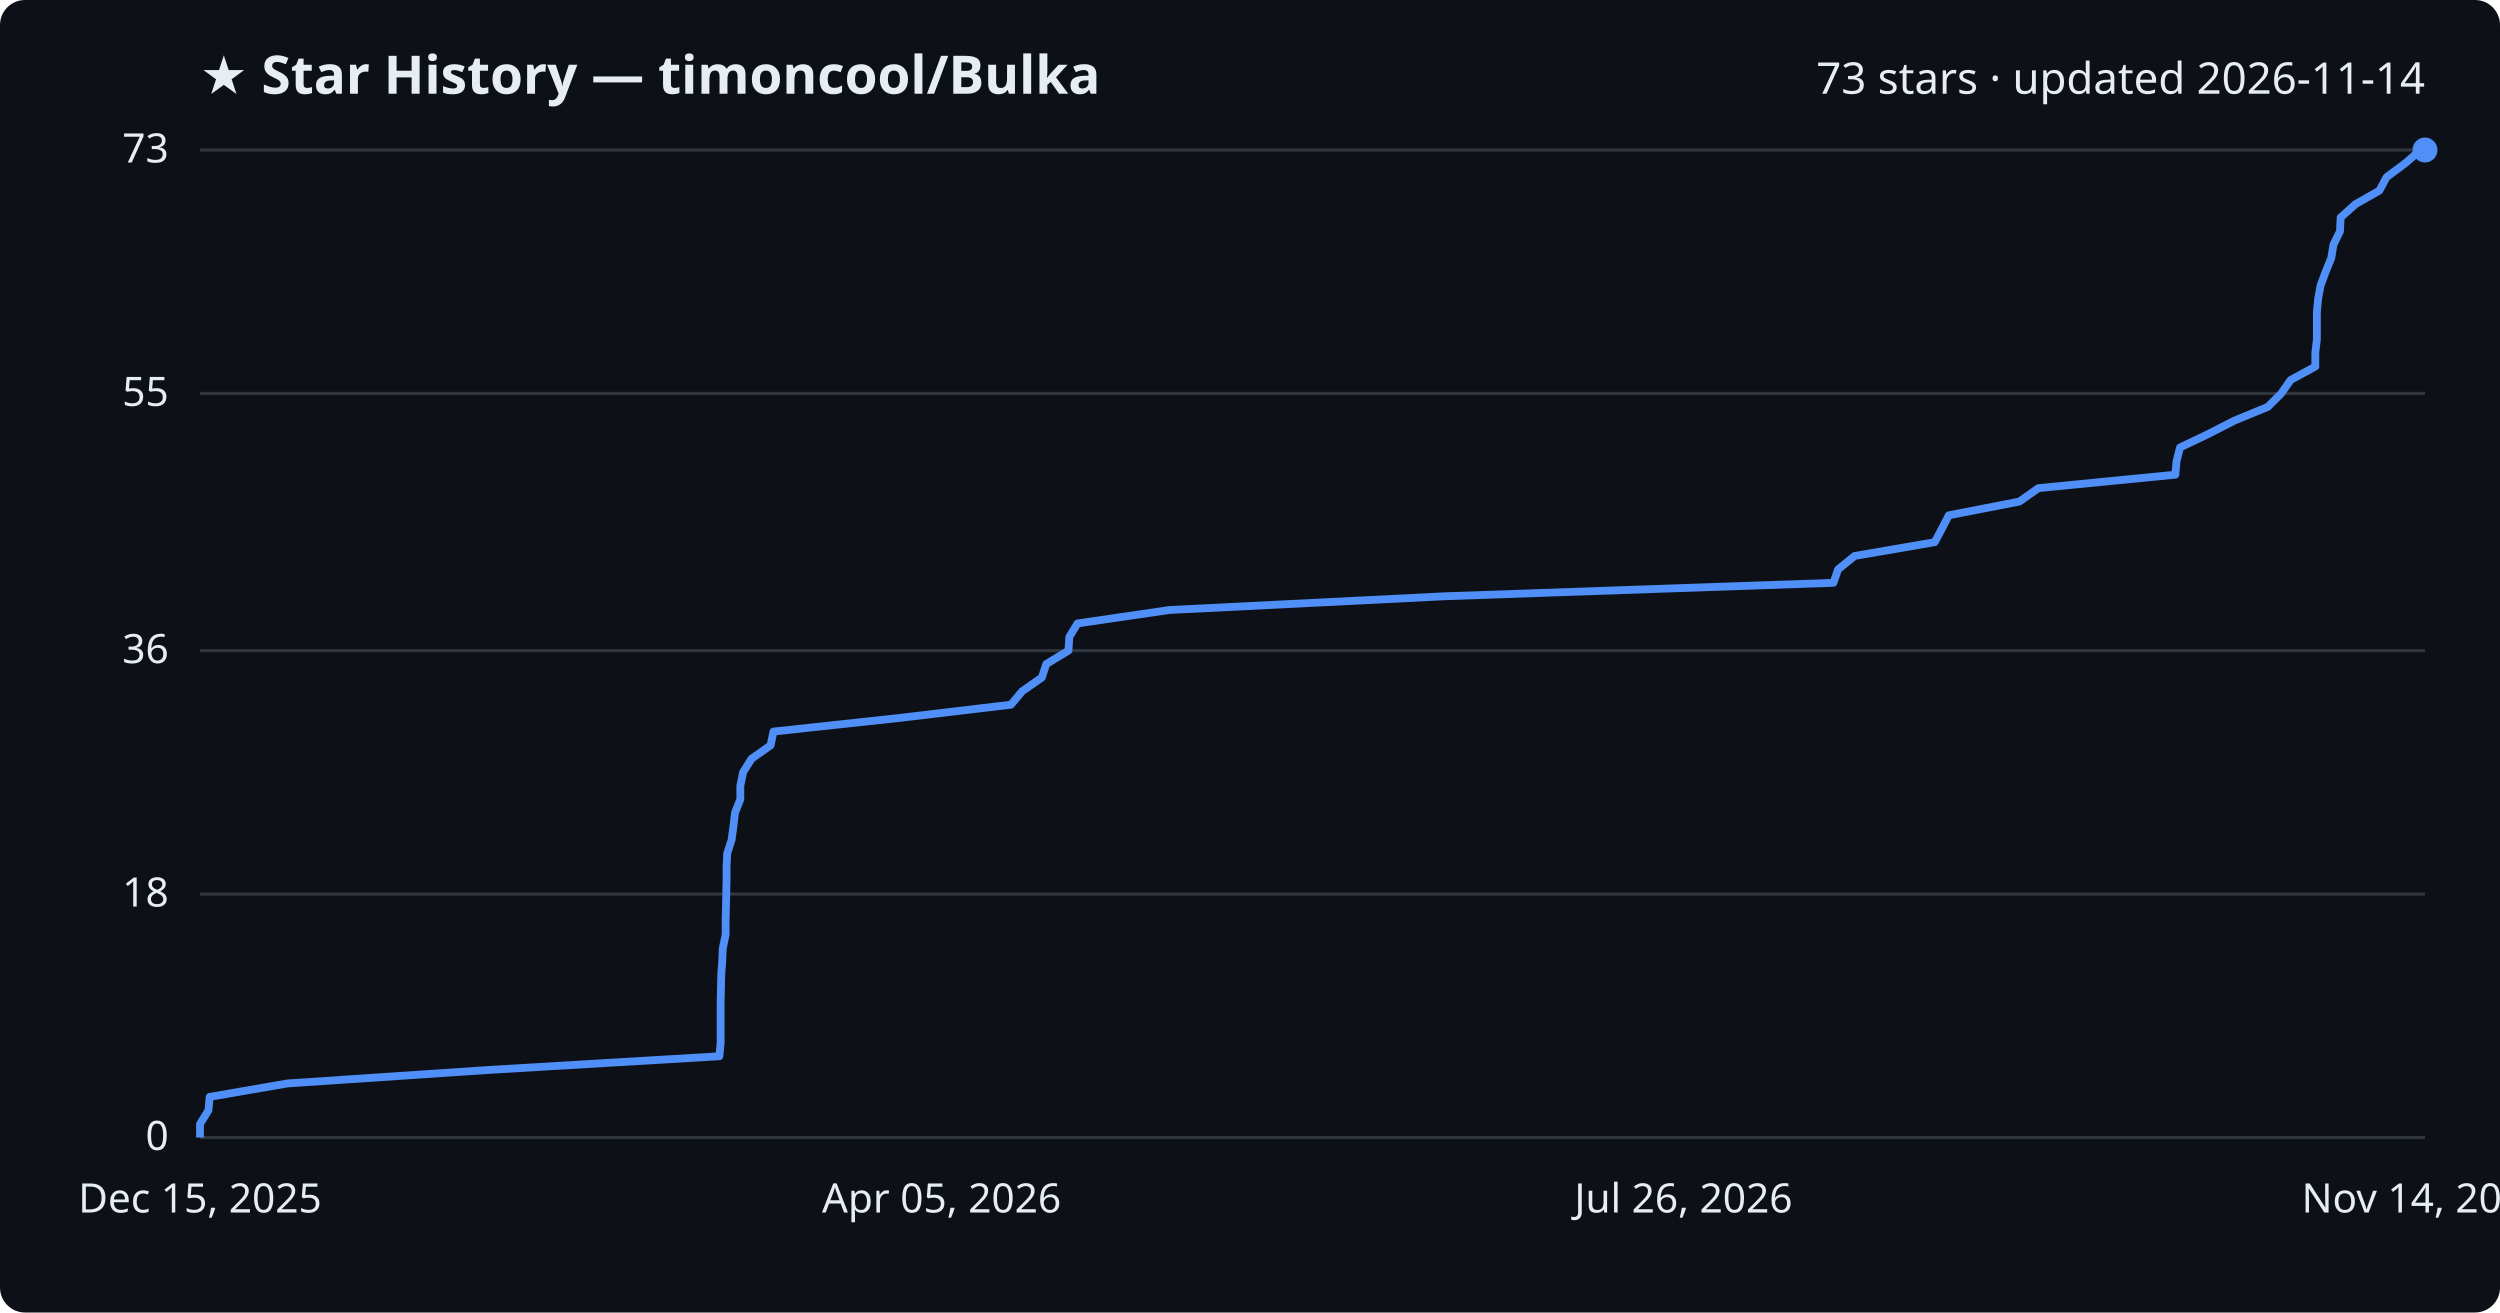
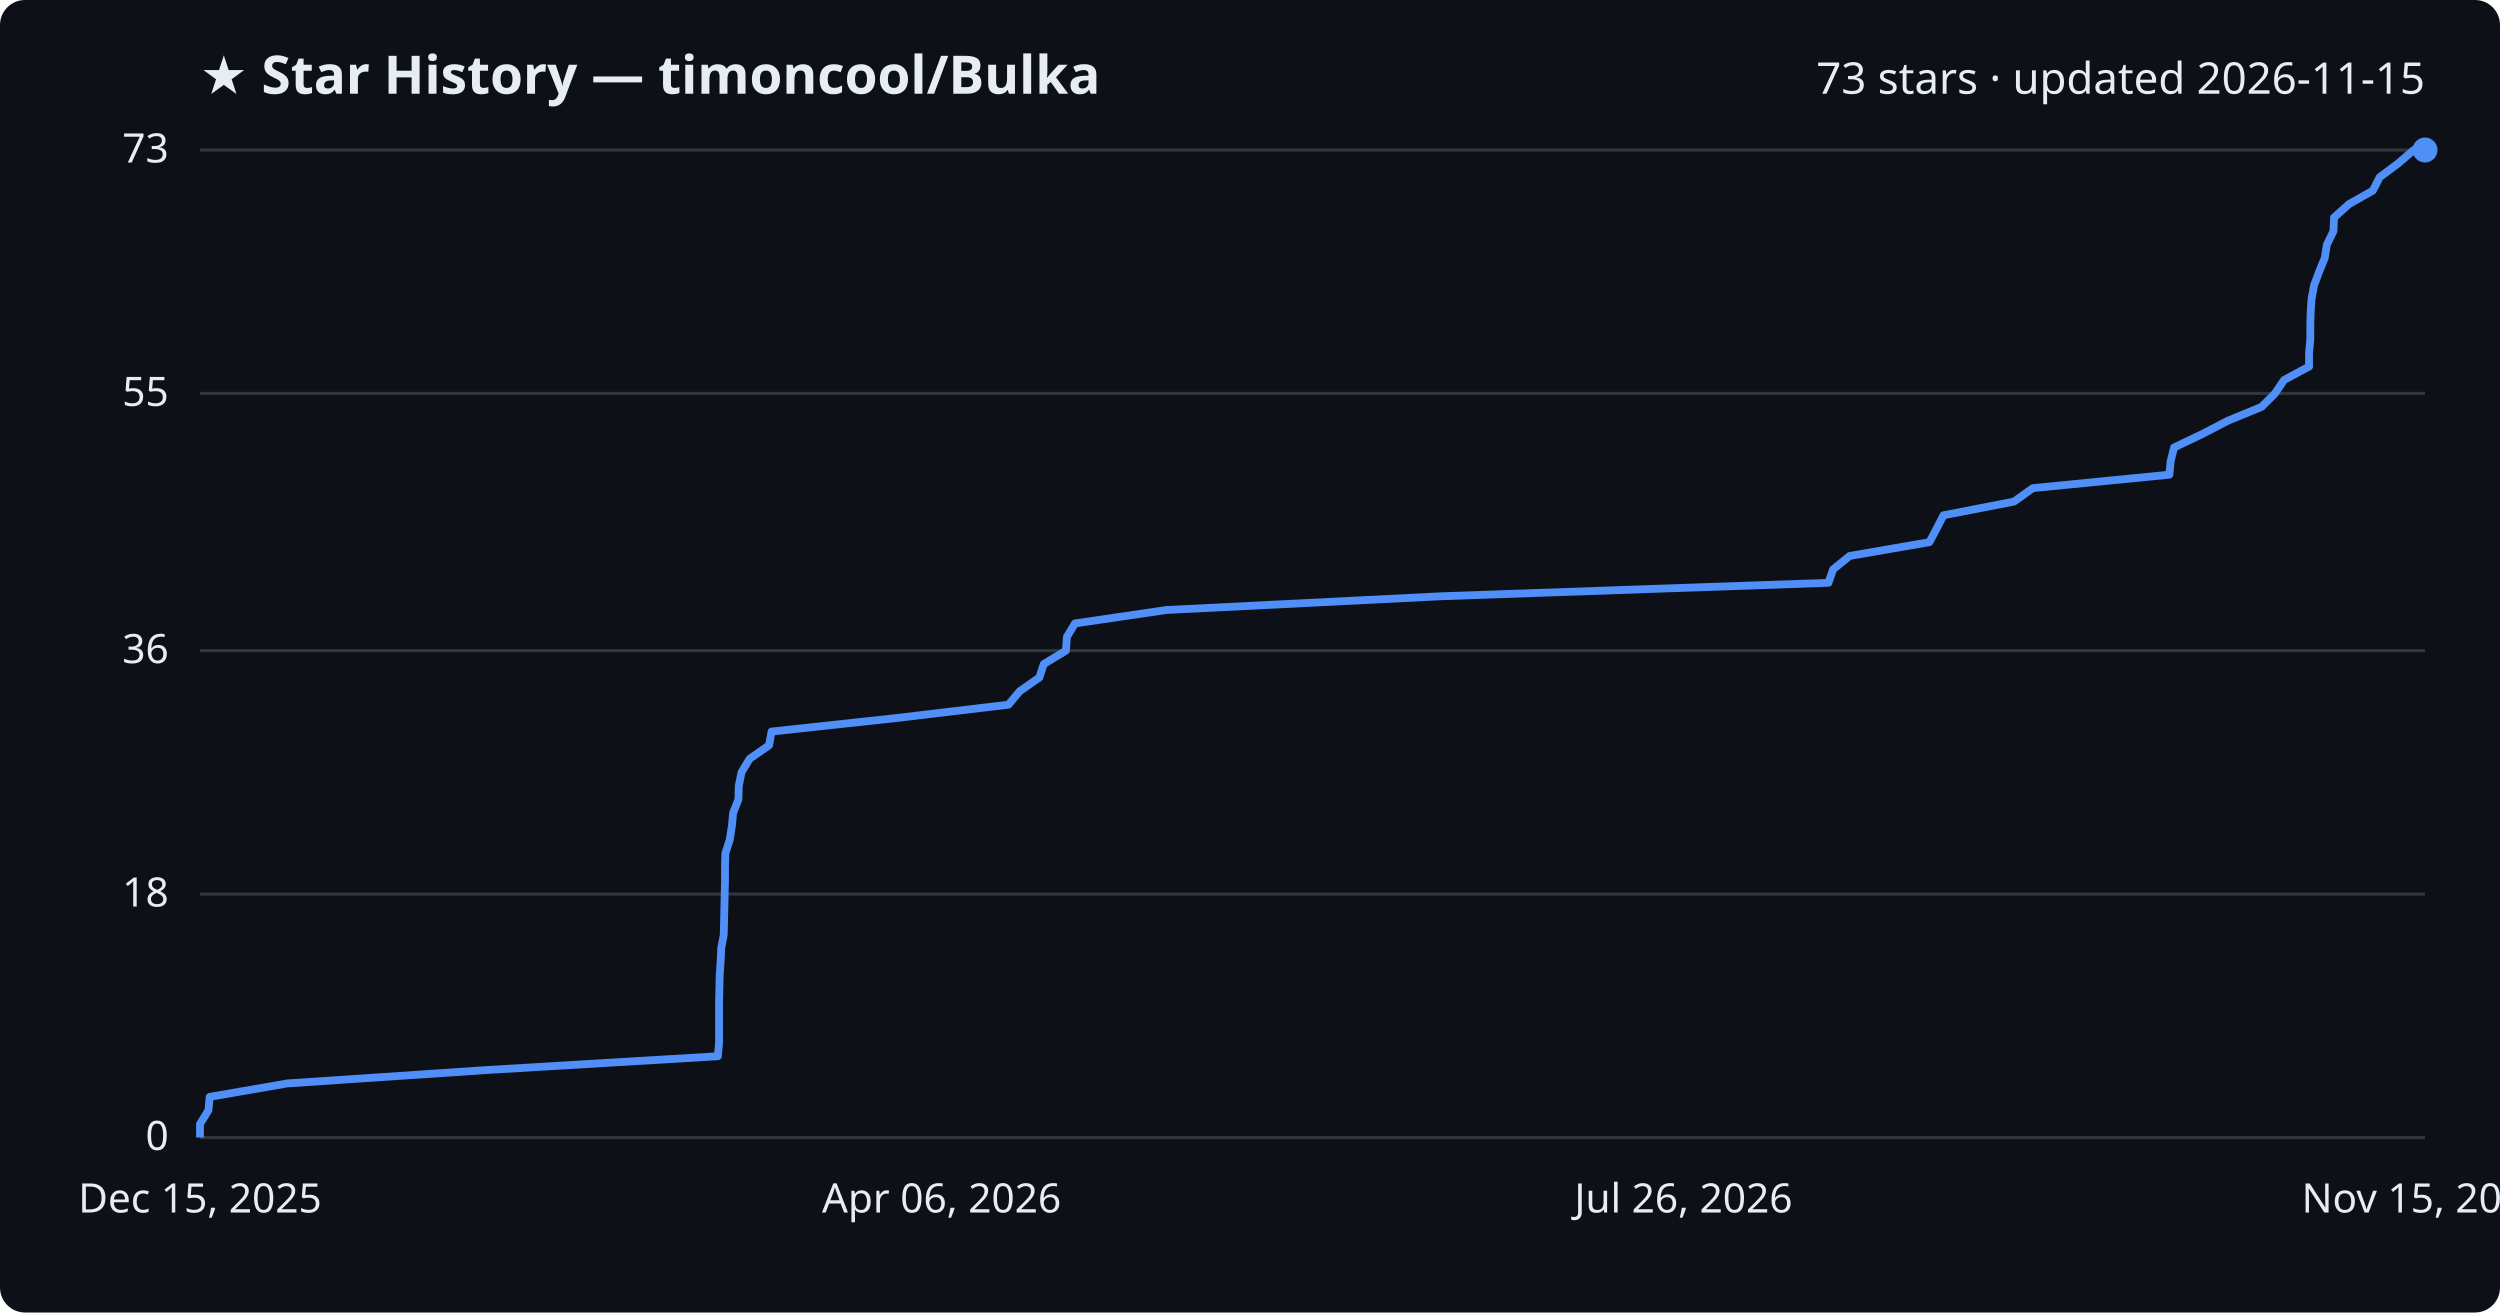
<svg xmlns="http://www.w3.org/2000/svg" viewBox="0 0 800 420" font-family="Segoe UI, sans-serif">
  <rect width="800" height="420" fill="#0d1117" rx="8" />
  <text x="64" y="30" fill="#e6edf3" font-size="17" font-weight="700">★ Star History — timoncool/Bulka</text>
-   <text x="776" y="30" fill="#e6edf3" font-size="14" text-anchor="end">73 stars · updated 2026-11-14</text>
+   <text x="776" y="30" fill="#e6edf3" font-size="14" text-anchor="end">73 stars · updated 2026-11-15</text>
  <line x1="64" y1="364.0" x2="776" y2="364.0" stroke="#30363d" stroke-width="1" />
  <text x="54" y="368.0" fill="#e6edf3" font-size="13" text-anchor="end">0</text>
  <line x1="64" y1="286.1" x2="776" y2="286.1" stroke="#30363d" stroke-width="1" />
  <text x="54" y="290.1" fill="#e6edf3" font-size="13" text-anchor="end">18</text>
  <line x1="64" y1="208.2" x2="776" y2="208.2" stroke="#30363d" stroke-width="1" />
  <text x="54" y="212.2" fill="#e6edf3" font-size="13" text-anchor="end">36</text>
  <line x1="64" y1="125.9" x2="776" y2="125.9" stroke="#30363d" stroke-width="1" />
  <text x="54" y="129.9" fill="#e6edf3" font-size="13" text-anchor="end">55</text>
  <line x1="64" y1="48.0" x2="776" y2="48.0" stroke="#30363d" stroke-width="1" />
  <text x="54" y="52.0" fill="#e6edf3" font-size="13" text-anchor="end">73</text>
-   <path d="M64.0,364.0 L64.0,359.7 L66.7,355.3 L67.1,351.0 L92.0,346.7 L156.1,342.4 L230.2,338.0 L230.6,333.7 L230.6,329.4 L230.6,325.0 L230.6,320.7 L230.7,316.4 L230.8,312.1 L231.1,307.7 L231.3,303.4 L232.2,299.1 L232.2,294.7 L232.3,290.4 L232.4,286.1 L232.5,281.8 L232.5,277.4 L232.7,273.1 L234.1,268.8 L234.7,264.4 L235.2,260.1 L236.9,255.8 L236.9,251.5 L237.8,247.1 L240.5,242.8 L246.6,238.5 L247.5,234.1 L287.3,229.8 L323.5,225.5 L327.1,221.2 L333.4,216.8 L334.8,212.5 L341.9,208.2 L342.2,203.8 L344.8,199.5 L374.2,195.2 L462.4,190.8 L586.7,186.5 L588.2,182.2 L593.5,177.9 L619.1,173.5 L621.4,169.2 L623.6,164.9 L646.2,160.5 L652.3,156.2 L696.1,151.9 L696.5,147.6 L697.6,143.2 L706.6,138.9 L715.0,134.6 L725.7,130.2 L730.0,125.9 L733.0,121.6 L740.9,117.3 L740.9,112.9 L741.4,108.6 L741.4,104.3 L741.4,99.9 L741.8,95.6 L742.6,91.3 L744.2,87.0 L746.0,82.6 L746.7,78.3 L748.8,74.0 L749.0,69.6 L753.8,65.3 L761.4,61.0 L763.7,56.7 L769.6,52.3 L774.6,48.0 L776.0,48.0" fill="none" stroke="#4f8ff7" stroke-width="2.5" stroke-linejoin="round" />
+   <path d="M64.0,364.0 L64.0,359.7 L66.7,355.3 L67.1,351.0 L91.9,346.7 L155.9,342.4 L229.7,338.0 L230.1,333.7 L230.1,329.4 L230.1,325.0 L230.1,320.7 L230.2,316.4 L230.3,312.1 L230.6,307.7 L230.8,303.4 L231.6,299.1 L231.7,294.7 L231.8,290.4 L231.9,286.1 L232.0,281.8 L232.0,277.4 L232.1,273.1 L233.5,268.8 L234.2,264.4 L234.6,260.1 L236.3,255.8 L236.4,251.5 L237.3,247.1 L239.9,242.8 L246.1,238.5 L246.9,234.1 L286.6,229.8 L322.7,225.5 L326.3,221.2 L332.6,216.8 L334.0,212.5 L341.1,208.2 L341.4,203.8 L344.0,199.5 L373.2,195.2 L461.2,190.8 L585.1,186.5 L586.6,182.2 L591.9,177.9 L617.4,173.5 L619.7,169.2 L621.9,164.9 L644.5,160.5 L650.5,156.2 L694.2,151.9 L694.6,147.6 L695.7,143.2 L704.7,138.9 L713.0,134.6 L723.7,130.2 L728.0,125.9 L730.9,121.6 L738.9,117.3 L738.9,112.9 L739.3,108.6 L739.3,104.3 L739.4,99.9 L739.7,95.6 L740.5,91.3 L742.1,87.0 L743.9,82.6 L744.6,78.3 L746.7,74.0 L746.9,69.6 L751.7,65.3 L759.3,61.0 L761.5,56.7 L767.4,52.3 L772.4,48.0 L776.0,48.0" fill="none" stroke="#4f8ff7" stroke-width="2.5" stroke-linejoin="round" />
  <circle cx="776.0" cy="48.0" r="4" fill="#4f8ff7" />
  <text x="64.0" y="388" fill="#e6edf3" font-size="13" text-anchor="middle">Dec 15, 2025</text>
-   <text x="301.3" y="388" fill="#e6edf3" font-size="13" text-anchor="middle">Apr 05, 2026</text>
+   <text x="301.3" y="388" fill="#e6edf3" font-size="13" text-anchor="middle">Apr 06, 2026</text>
  <text x="538.7" y="388" fill="#e6edf3" font-size="13" text-anchor="middle">Jul 26, 2026</text>
-   <text x="776.0" y="388" fill="#e6edf3" font-size="13" text-anchor="middle">Nov 14, 2026</text>
+   <text x="776.0" y="388" fill="#e6edf3" font-size="13" text-anchor="middle">Nov 15, 2026</text>
</svg>
